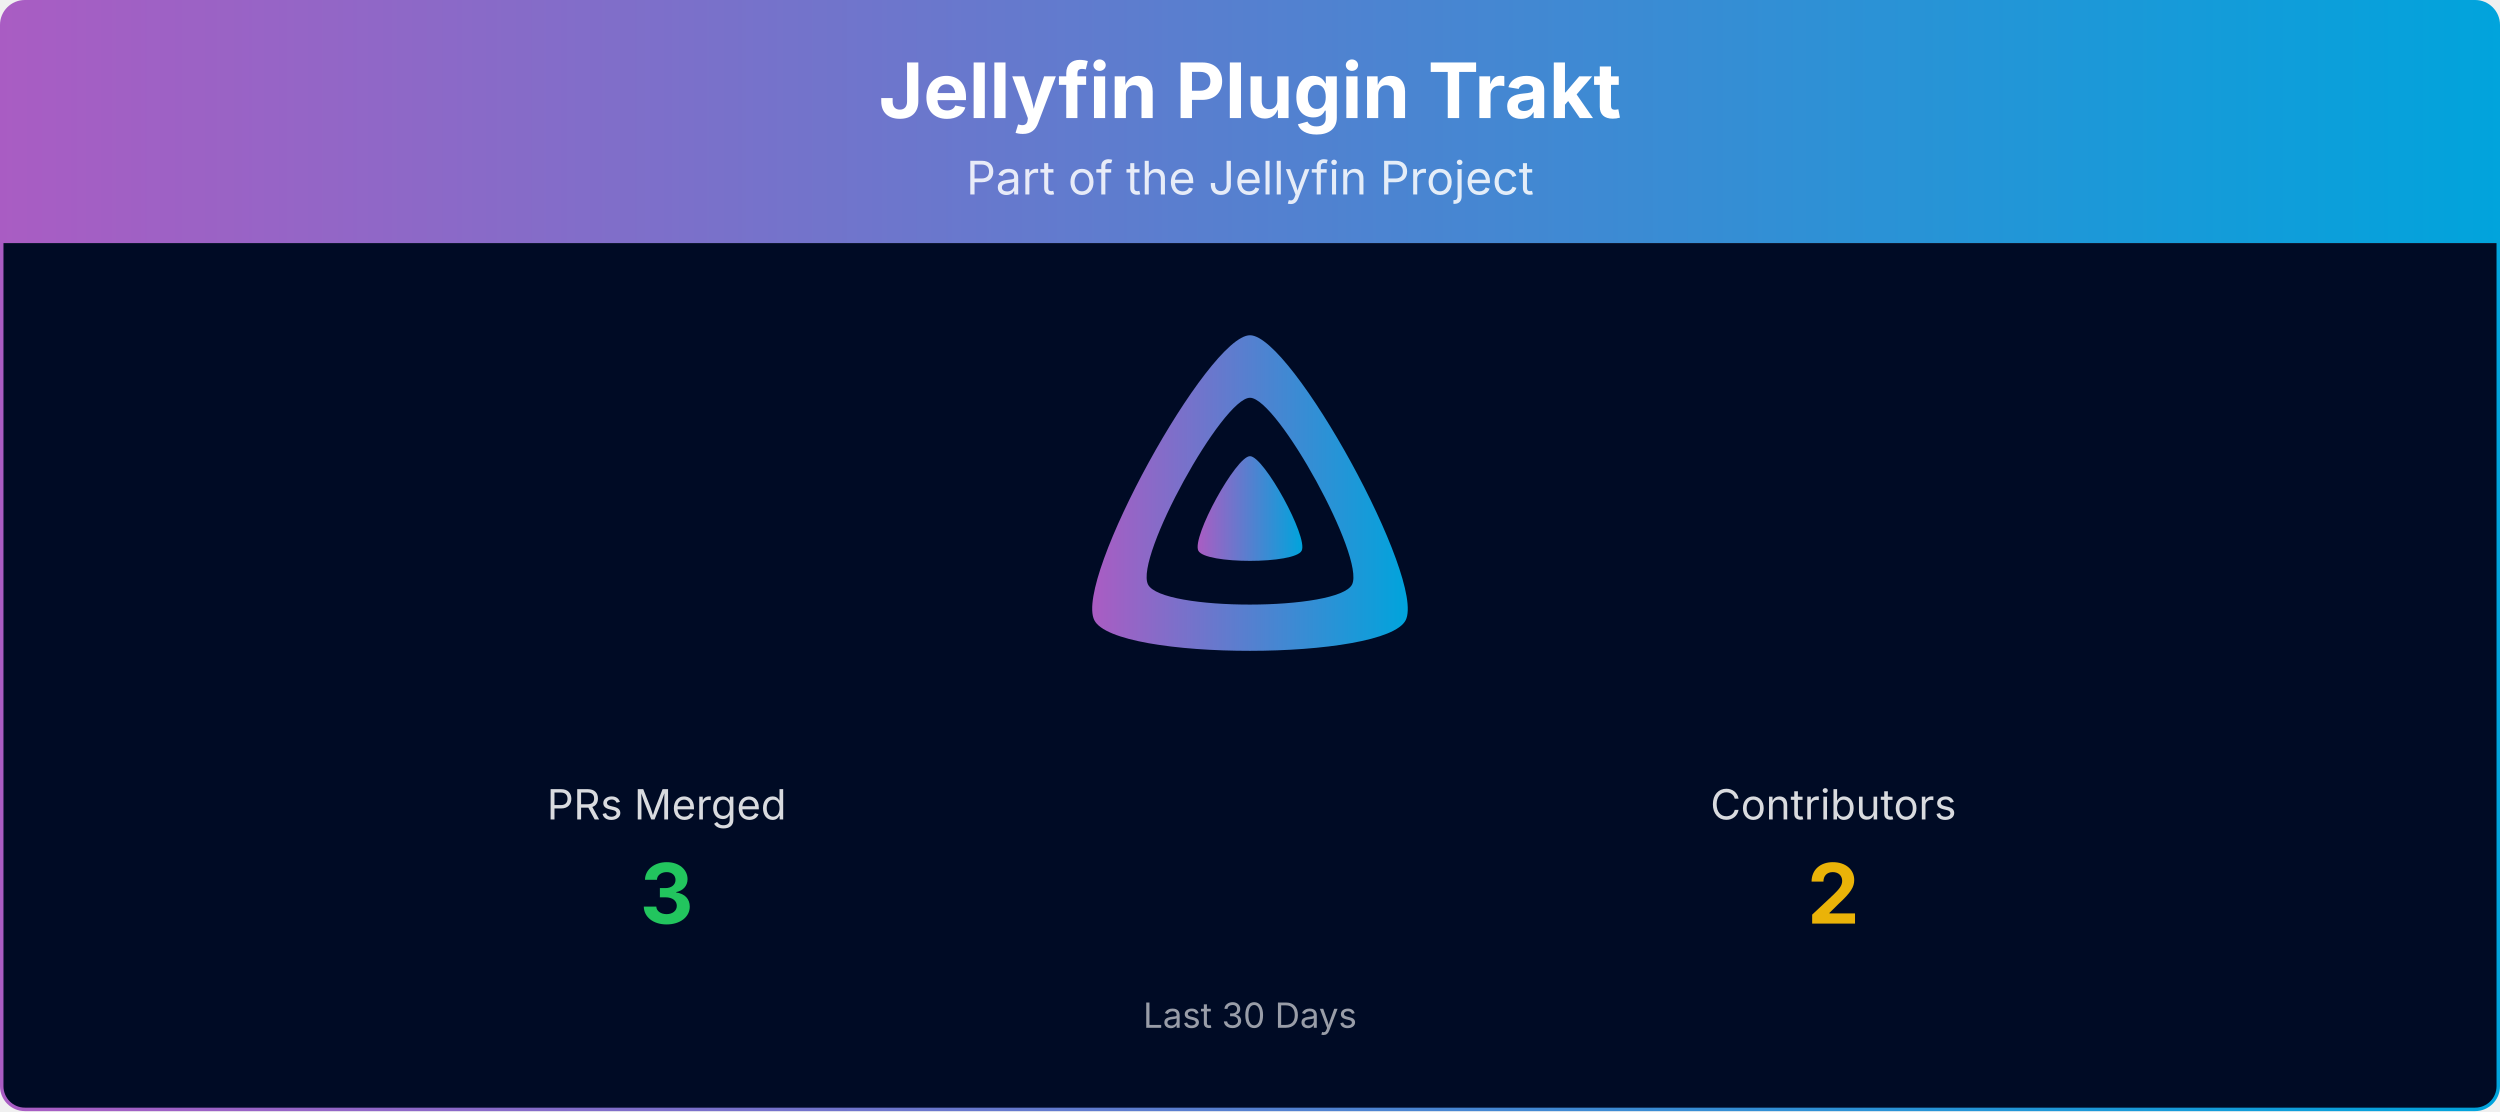
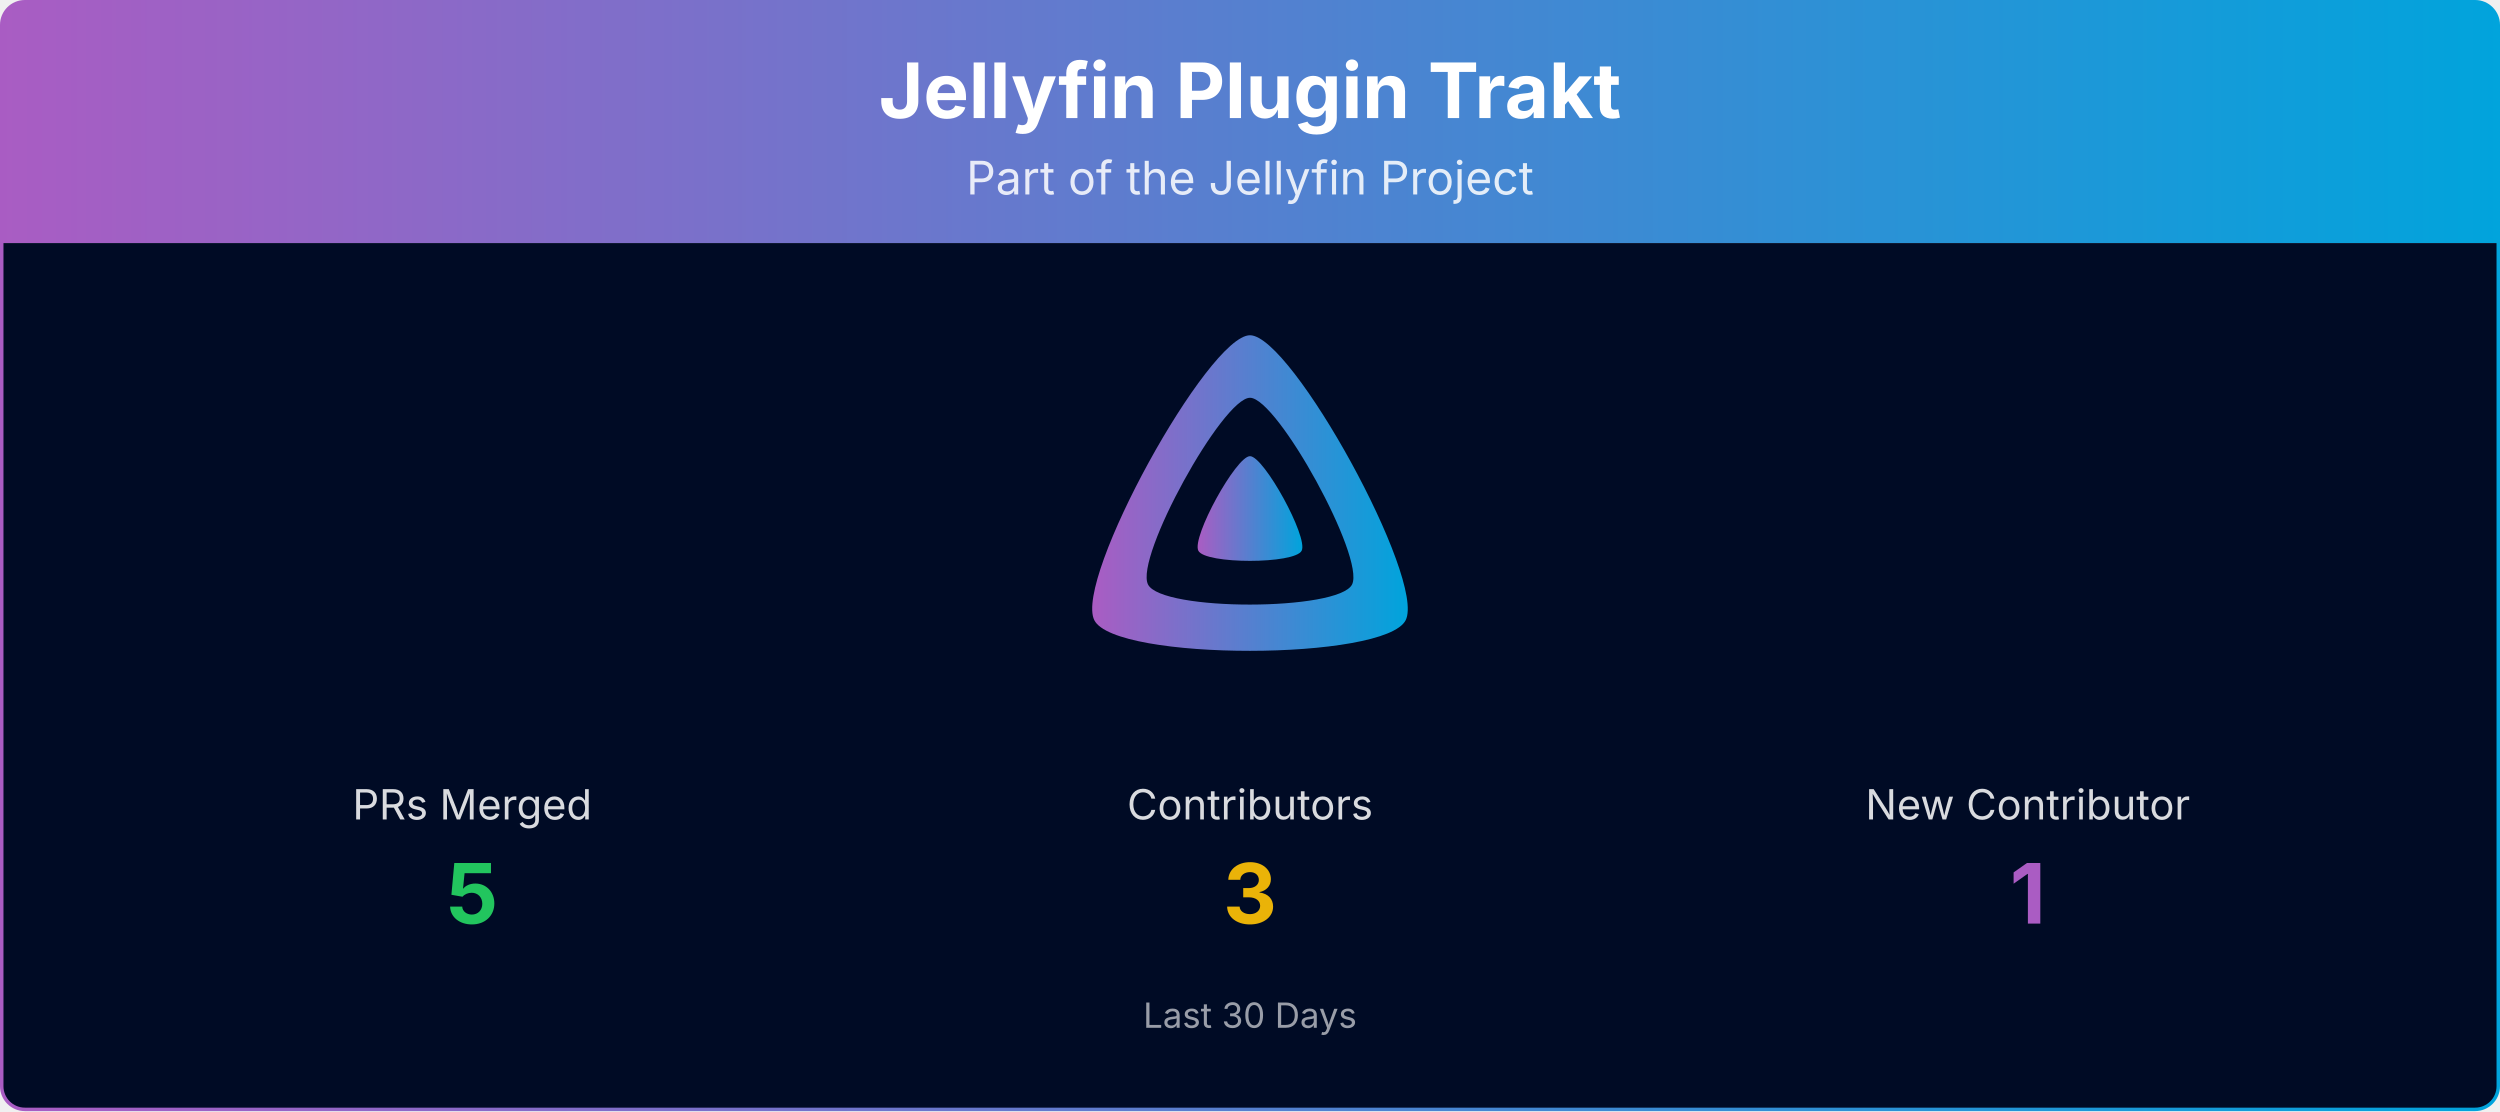
<svg xmlns="http://www.w3.org/2000/svg" viewBox="0 0 1080 480" width="100%" role="img" aria-label="Jellyfin Plugin Trakt">
  <defs>
    <linearGradient id="banner-jellyfin-plugin-trakt-grad" x1="0" y1="0" x2="1" y2="0">
      <stop offset="0%" stop-color="#AA5CC3" />
      <stop offset="100%" stop-color="#00A4DC" />
    </linearGradient>
    <clipPath id="banner-jellyfin-plugin-trakt-grad-clip">
      <rect x="0.75" y="0.75" width="1078.5" height="478.5" rx="10" ry="10" />
    </clipPath>
  </defs>
  <g clip-path="url(#banner-jellyfin-plugin-trakt-grad-clip)">
    <path d="M0.75,10.75 A10.0,10.0 0 0 1 10.75,0.75 L1069.25,0.75 A10.0,10.0 0 0 1 1079.25,10.75 L1079.25,105.00 L0.75,105.00 Z" fill="url(#banner-jellyfin-plugin-trakt-grad)" />
    <text x="540.0" y="51" text-anchor="middle" font-size="33" font-weight="700" font-family="Plus Jakarta Sans, system-ui, -apple-system, Segoe UI, sans-serif" fill="#ffffff">Jellyfin Plugin Trakt</text>
    <text x="540.0" y="84" text-anchor="middle" font-size="20" font-family="Plus Jakarta Sans, system-ui, -apple-system, Segoe UI, sans-serif" fill="#ffffff" opacity="0.85">Part of the Jellyfin Project</text>
    <rect x="0.75" y="105" width="1078.5" height="374.25" fill="#000b25" />
    <g transform="translate(465.00,138.00) scale(0.29297)">
      <path fill="url(#banner-jellyfin-plugin-trakt-grad)" fill-rule="evenodd" d="M256,23.3c-61.6,0-259.8,359.4-229.6,420.1s429.3,60,459.2,0S317.6,23.3,256,23.3zM406.5,390.8c-19.6,39.3-281.1,39.8-300.9,0s110.1-275.3,150.4-275.3S426.1,351.4,406.5,390.8z" />
      <path fill="url(#banner-jellyfin-plugin-trakt-grad)" d="M256,201.6c-20.4,0-86.2,119.3-76.2,139.4s142.5,19.9,152.4,0S276.5,201.6,256,201.6z" />
    </g>
-     <text x="288.0" y="354.0" text-anchor="middle" font-size="18" font-family="Plus Jakarta Sans, system-ui, -apple-system, Segoe UI, sans-serif" fill="#ffffff" opacity="0.85">PRs Merged</text>
-     <text x="288.0" y="399.0" text-anchor="middle" font-size="36" font-weight="700" font-family="Plus Jakarta Sans, system-ui, -apple-system, Segoe UI, sans-serif" fill="#22c55e">3</text>
-     <text x="792.0" y="354.0" text-anchor="middle" font-size="18" font-family="Plus Jakarta Sans, system-ui, -apple-system, Segoe UI, sans-serif" fill="#ffffff" opacity="0.85">Contributors</text>
-     <text x="792.0" y="399.0" text-anchor="middle" font-size="36" font-weight="700" font-family="Plus Jakarta Sans, system-ui, -apple-system, Segoe UI, sans-serif" fill="#eab308">2</text>
+     <text x="204.0" y="354.0" text-anchor="middle" font-size="18" font-family="Plus Jakarta Sans, system-ui, -apple-system, Segoe UI, sans-serif" fill="#ffffff" opacity="0.85">PRs Merged</text>
+     <text x="204.0" y="399.0" text-anchor="middle" font-size="36" font-weight="700" font-family="Plus Jakarta Sans, system-ui, -apple-system, Segoe UI, sans-serif" fill="#22c55e">5</text>
+     <text x="540.0" y="354.0" text-anchor="middle" font-size="18" font-family="Plus Jakarta Sans, system-ui, -apple-system, Segoe UI, sans-serif" fill="#ffffff" opacity="0.85">Contributors</text>
+     <text x="540.0" y="399.0" text-anchor="middle" font-size="36" font-weight="700" font-family="Plus Jakarta Sans, system-ui, -apple-system, Segoe UI, sans-serif" fill="#eab308">3</text>
+     <text x="876.0" y="354.0" text-anchor="middle" font-size="18" font-family="Plus Jakarta Sans, system-ui, -apple-system, Segoe UI, sans-serif" fill="#ffffff" opacity="0.85">New Contributor</text>
+     <text x="876.0" y="399.0" text-anchor="middle" font-size="36" font-weight="700" font-family="Plus Jakarta Sans, system-ui, -apple-system, Segoe UI, sans-serif" fill="#AA5CC3">1</text>
    <text x="540.0" y="444.0" text-anchor="middle" font-size="15" font-family="Plus Jakarta Sans, system-ui, -apple-system, Segoe UI, sans-serif" fill="#ffffff" opacity="0.6">Last 30 Days</text>
  </g>
  <rect x="0.75" y="0.75" width="1078.5" height="478.5" rx="10" ry="10" fill="none" stroke="url(#banner-jellyfin-plugin-trakt-grad)" stroke-width="1.5" />
</svg>
